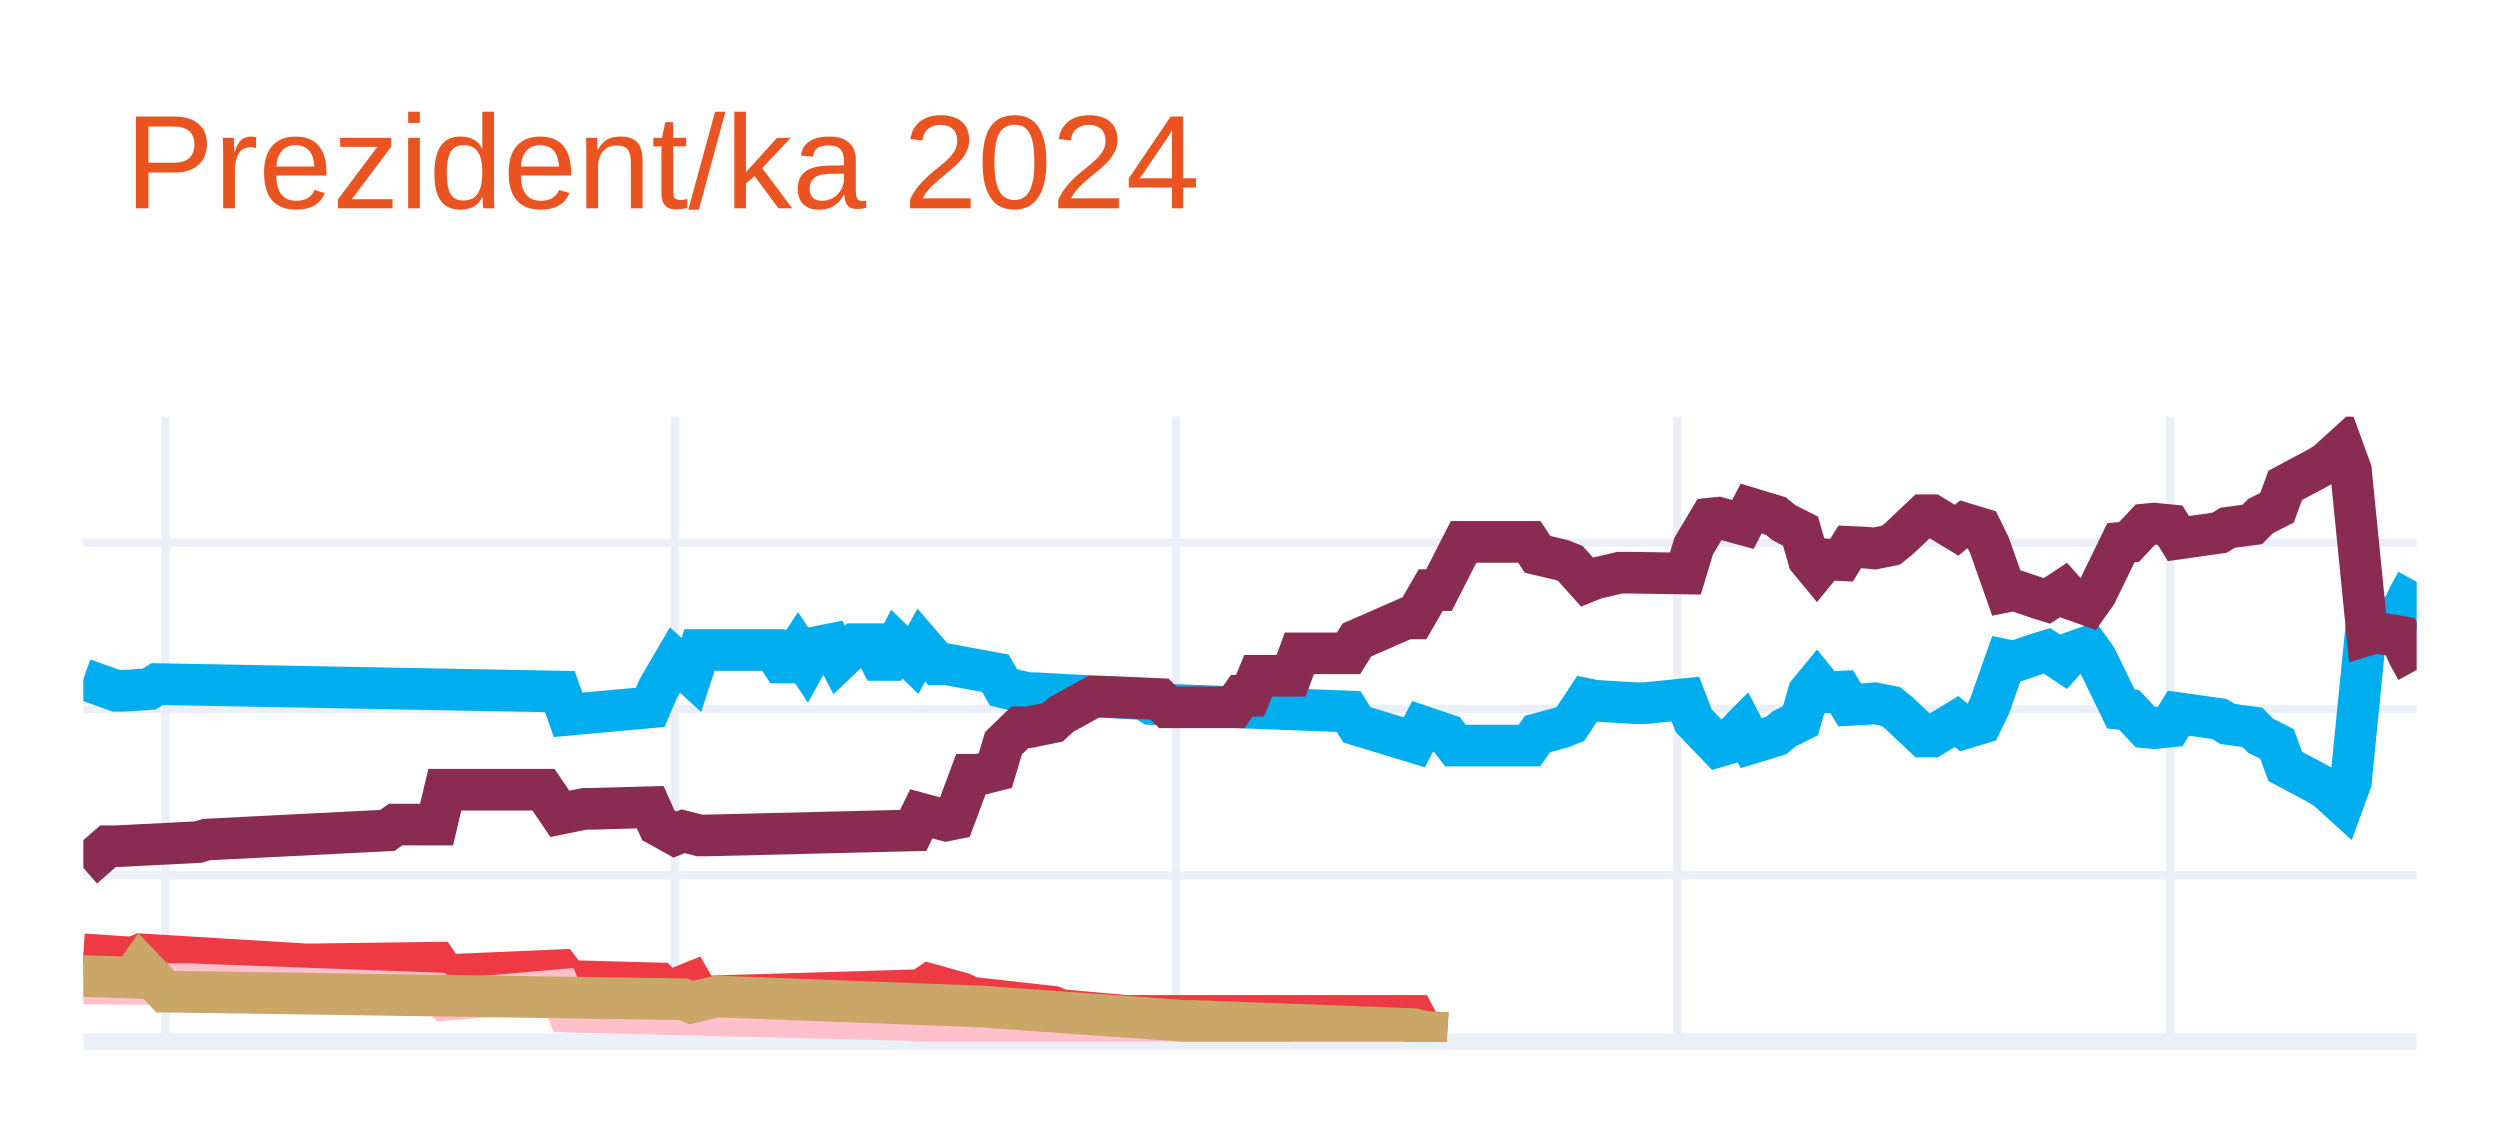
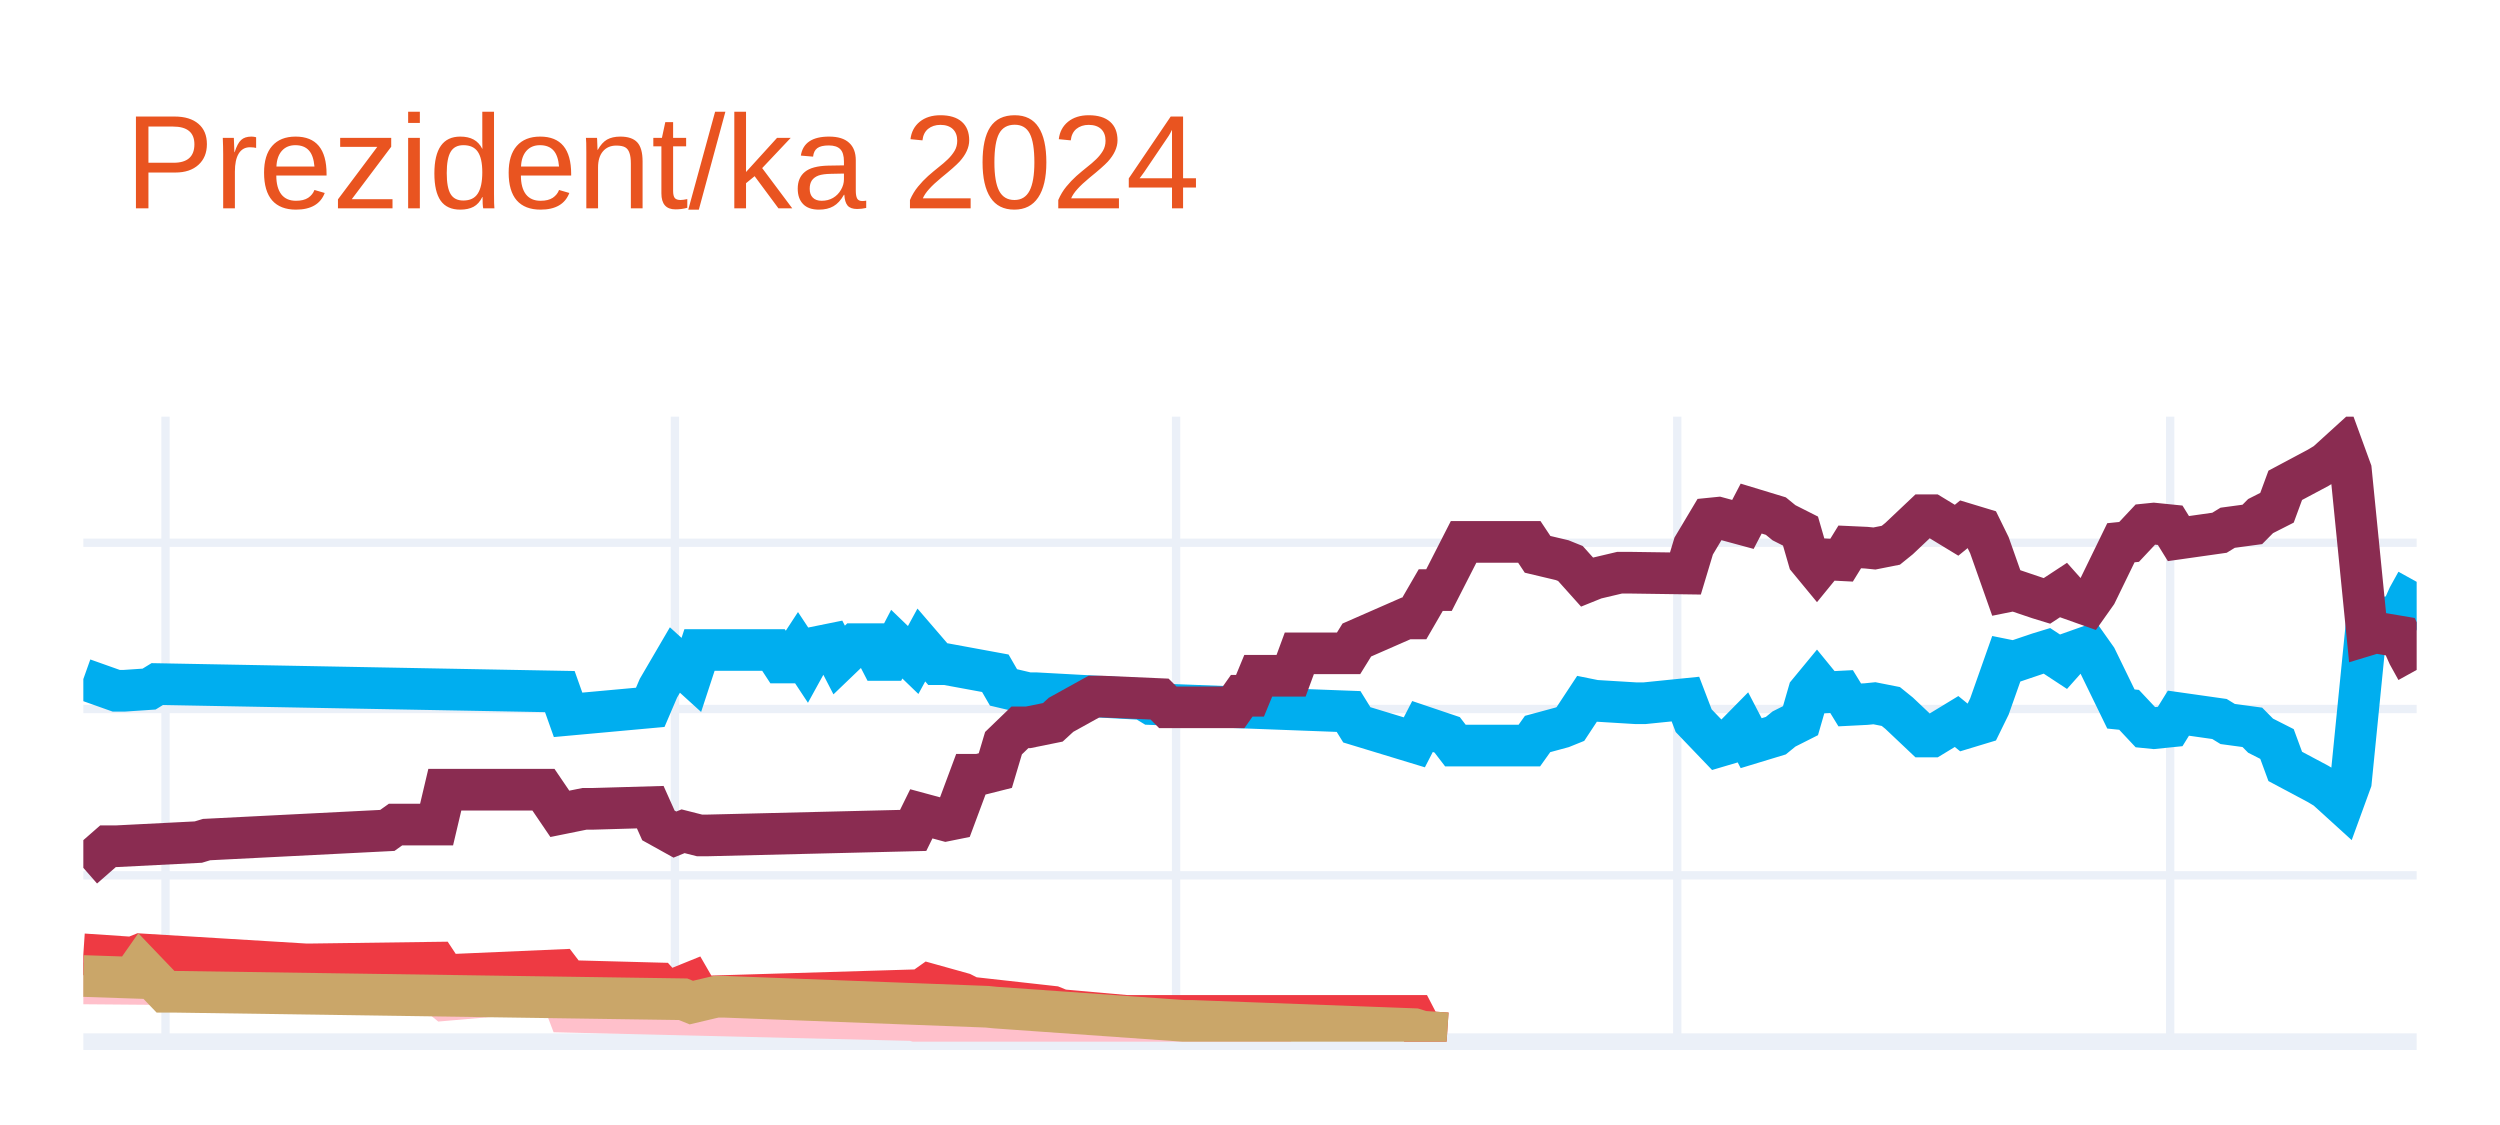
<svg xmlns="http://www.w3.org/2000/svg" class="main-svg" width="300" height="135" style="" viewBox="0 0 300 135">
  <rect x="0" y="0" width="300" height="135" style="fill: rgb(255, 255, 255); fill-opacity: 1;" />
-   <defs id="defs-3da7f9">
+   <defs id="defs-78d89a">
    <g class="clips">
-       <clipPath id="clip3da7f9xyplot" class="plotclip">
+       <clipPath id="clip78d89axyplot" class="plotclip">
        <rect width="280" height="75" />
      </clipPath>
-       <clipPath class="axesclip" id="clip3da7f9x">
+       <clipPath class="axesclip" id="clip78d89ax">
        <rect x="10" y="0" width="280" height="135" />
      </clipPath>
-       <clipPath class="axesclip" id="clip3da7f9y">
+       <clipPath class="axesclip" id="clip78d89ay">
        <rect x="0" y="50" width="300" height="75" />
      </clipPath>
-       <clipPath class="axesclip" id="clip3da7f9xy">
+       <clipPath class="axesclip" id="clip78d89axy">
        <rect x="10" y="50" width="280" height="75" />
      </clipPath>
    </g>
    <g class="gradients" />
    <g class="patterns" />
  </defs>
  <g class="bglayer" />
  <g class="layer-below">
    <g class="imagelayer" />
    <g class="shapelayer" />
  </g>
  <g class="cartesianlayer">
    <g class="subplot xy">
      <g class="layer-subplot">
        <g class="shapelayer" />
        <g class="imagelayer" />
      </g>
      <g class="minor-gridlayer">
        <g class="x" />
        <g class="y" />
      </g>
      <g class="gridlayer">
        <g class="x">
          <path class="xgrid crisp" transform="translate(19.86,0)" d="M0,50v75" style="stroke: rgb(235, 240, 248); stroke-opacity: 1; stroke-width: 1px;" />
          <path class="xgrid crisp" transform="translate(80.99,0)" d="M0,50v75" style="stroke: rgb(235, 240, 248); stroke-opacity: 1; stroke-width: 1px;" />
          <path class="xgrid crisp" transform="translate(141.13,0)" d="M0,50v75" style="stroke: rgb(235, 240, 248); stroke-opacity: 1; stroke-width: 1px;" />
          <path class="xgrid crisp" transform="translate(201.27,0)" d="M0,50v75" style="stroke: rgb(235, 240, 248); stroke-opacity: 1; stroke-width: 1px;" />
          <path class="xgrid crisp" transform="translate(260.42,0)" d="M0,50v75" style="stroke: rgb(235, 240, 248); stroke-opacity: 1; stroke-width: 1px;" />
        </g>
        <g class="y">
          <path class="ygrid crisp" transform="translate(0,105.04)" d="M10,0h280" style="stroke: rgb(235, 240, 248); stroke-opacity: 1; stroke-width: 1px;" />
          <path class="ygrid crisp" transform="translate(0,85.08)" d="M10,0h280" style="stroke: rgb(235, 240, 248); stroke-opacity: 1; stroke-width: 1px;" />
          <path class="ygrid crisp" transform="translate(0,65.13)" d="M10,0h280" style="stroke: rgb(235, 240, 248); stroke-opacity: 1; stroke-width: 1px;" />
        </g>
      </g>
      <g class="zerolinelayer">
        <path class="yzl zl crisp" transform="translate(0,125)" d="M10,0h280" style="stroke: rgb(235, 240, 248); stroke-opacity: 1; stroke-width: 2px;" />
      </g>
      <g class="layer-between">
        <g class="shapelayer" />
        <g class="imagelayer" />
      </g>
      <path class="xlines-below" />
      <path class="ylines-below" />
      <g class="overlines-below" />
      <g class="xaxislayer-below" />
      <g class="yaxislayer-below" />
      <g class="overaxes-below" />
      <g class="overplot">
-         <g class="xy" transform="translate(10,50)" clip-path="url(#clip3da7f9xyplot)">
+         <g class="xy" transform="translate(10,50)" clip-path="url(#clip78d89axyplot)">
          <g class="scatterlayer mlayer">
-             <g class="trace scatter trace041f3a" style="stroke-miterlimit: 2; opacity: 1;">
+             <g class="trace scatter trace044b5f" style="stroke-miterlimit: 2; opacity: 1;">
              <g class="fills" />
              <g class="errorbars" />
              <g class="lines">
                <path class="js-line" d="M0,31.49L3.94,32.89L4.93,32.89L7.89,32.69L8.87,32.09L57.18,32.99L58.17,35.78L68.03,34.88L69.01,32.59L70.99,29.2L71.97,30.09L72.96,30.99L73.94,28L82.82,28L83.8,29.5L84.79,29.5L85.77,28L86.76,29.5L87.75,27.7L89.72,27.3L90.7,29.2L92.68,27.3L93.66,27.3L94.65,27.3L95.63,29.2L96.62,29.2L97.61,27.3L99.58,29.2L100.56,27.4L102.54,29.7L103.52,29.7L109.44,30.79L110.42,32.49L113.38,33.19L114.37,33.19L127.18,33.89L128.17,34.49L151.83,35.38L152.82,36.98L159.72,39.08L160.7,37.18L163.66,38.18L164.65,39.47L173.52,39.47L174.51,38.08L177.46,37.28L178.45,36.88L180.42,33.89L181.41,34.09L186.34,34.39L187.32,34.39L192.25,33.89L193.24,36.48L196.2,39.57L197.18,39.28L199.15,37.28L200.14,39.18L203.1,38.28L204.08,37.48L206.06,36.48L207.04,33.09L208.03,31.89L209.01,33.09L210.99,32.99L211.97,34.59L213.94,34.49L214.93,34.39L216.9,34.78L217.89,35.58L220.85,38.38L221.83,38.38L224.79,36.58L225.77,37.38L227.75,36.78L228.73,34.78L230.7,29.2L231.69,29.4L234.65,28.4L235.63,28.1L237.61,29.4L238.59,28.3L240.56,27.6L241.55,29L244.51,35.08L245.49,35.18L247.46,37.28L248.45,37.38L250.42,37.18L251.41,35.58L256.34,36.28L257.32,36.88L260.28,37.28L261.27,38.28L263.24,39.28L264.23,41.97L268.17,44.07L269.15,44.66L271.13,46.46L272.11,43.77L274.08,24.01L275.07,24.31L278.03,23.81L279.01,21.61L280,19.82" style="vector-effect: none; fill: none; stroke: rgb(0, 174, 239); stroke-opacity: 1; stroke-width: 5px; opacity: 1;" />
              </g>
              <g class="points" />
              <g class="text" />
            </g>
-             <g class="trace scatter trace1398fe" style="stroke-miterlimit: 2; opacity: 1;">
+             <g class="trace scatter trace17bcac" style="stroke-miterlimit: 2; opacity: 1;">
              <g class="fills" />
              <g class="errorbars" />
              <g class="lines">
                <path class="js-line" d="M0,54.14L2.96,51.55L3.94,51.55L13.8,51.05L14.79,50.75L36.48,49.65L37.46,48.95L42.39,48.95L43.38,44.76L55.21,44.76L57.18,47.66L60.14,47.06L61.13,47.06L68.03,46.86L69.01,49.05L70.99,50.15L71.97,49.75L73.94,50.25L74.93,50.25L99.58,49.65L100.56,47.66L103.52,48.46L104.51,48.26L106.48,42.97L107.46,42.97L109.44,42.47L110.42,39.18L112.39,37.28L113.38,37.28L116.34,36.68L117.32,35.78L121.27,33.59L122.25,33.59L129.15,33.89L130.14,34.88L138.03,34.88L139.01,33.49L140,33.49L140.99,31.09L144.93,31.09L145.92,28.4L151.83,28.4L152.82,26.8L158.73,24.21L159.72,24.21L161.69,20.81L162.68,20.81L165.63,15.03L166.62,15.03L173.52,15.03L174.51,16.52L177.46,17.22L178.45,17.62L180.42,19.82L181.41,19.42L184.37,18.72L185.35,18.72L192.25,18.82L193.24,15.53L195.21,12.23L196.2,12.13L199.15,12.93L200.14,11.03L203.1,11.93L204.08,12.73L206.06,13.73L207.04,17.12L208.03,18.32L209.01,17.12L210.99,17.22L211.97,15.63L213.94,15.72L214.93,15.82L216.9,15.43L217.89,14.63L220.85,11.83L221.83,11.83L224.79,13.63L225.77,12.83L227.75,13.43L228.73,15.43L230.7,21.01L231.69,20.81L234.65,21.81L235.63,22.11L237.61,20.81L238.59,21.91L240.56,22.61L241.55,21.21L244.51,15.13L245.49,15.03L247.46,12.93L248.45,12.83L250.42,13.03L251.41,14.63L256.34,13.93L257.32,13.33L260.28,12.93L261.27,11.93L263.24,10.93L264.23,8.24L268.17,6.14L269.15,5.55L271.13,3.75L272.11,6.44L274.08,26.2L275.07,25.9L278.03,26.4L279.01,28.6L280,30.39" style="vector-effect: none; fill: none; stroke: rgb(138, 44, 81); stroke-opacity: 1; stroke-width: 5px; opacity: 1;" />
              </g>
              <g class="points" />
              <g class="text" />
            </g>
-             <g class="trace scatter traceeffb0a" style="stroke-miterlimit: 2; opacity: 1;">
+             <g class="trace scatter trace21165d" style="stroke-miterlimit: 2; opacity: 1;">
+               <g class="fills" />
+               <g class="errorbars" />
+               <g class="lines">
+                 <path class="js-line" d="M0,68.01L11.83,68.11L12.82,68.11L42.39,69.21L43.38,70.01L57.18,68.81L58.17,71.41L99.58,72.41L100.56,72.7L107.46,72.61L108.45,72.61L130.14,73.7L132.11,73.7L144.93,73.7" style="vector-effect: none; fill: none; stroke: rgb(255, 192, 203); stroke-opacity: 1; stroke-width: 5px; opacity: 1;" />
+               </g>
+               <g class="points" />
+               <g class="text" />
+             </g>
+             <g class="trace scatter tracedc4226" style="stroke-miterlimit: 2; opacity: 1;">
              <g class="fills" />
              <g class="errorbars" />
              <g class="lines">
                <path class="js-line" d="M0,64.52L5.92,64.92L6.9,64.52L26.62,65.72L27.61,65.72L42.39,65.52L43.38,67.02L57.18,66.42L58.17,67.72L69.01,68.01L70,69.11L72.96,67.91L73.94,69.61L100.56,68.81L101.55,68.11L105.49,69.21L106.48,69.71L116.34,70.81L117.32,71.21L125.21,71.91L126.2,71.91L159.72,71.91L160.7,73.8L163.66,74" style="vector-effect: none; fill: none; stroke: rgb(238, 58, 67); stroke-opacity: 1; stroke-width: 5px; opacity: 1;" />
              </g>
              <g class="points" />
              <g class="text" />
            </g>
-             <g class="trace scatter trace75e589" style="stroke-miterlimit: 2; opacity: 1;">
-               <g class="fills" />
-               <g class="errorbars" />
-               <g class="lines">
-                 <path class="js-line" d="M0,68.01L11.83,68.11L12.82,68.11L42.39,69.21L43.38,70.01L57.18,68.81L58.17,71.41L99.58,72.41L100.56,72.7L107.46,72.61L108.45,72.61L130.14,73.7L132.11,73.7L144.93,73.7" style="vector-effect: none; fill: none; stroke: rgb(255, 192, 203); stroke-opacity: 1; stroke-width: 5px; opacity: 1;" />
-               </g>
-               <g class="points" />
-               <g class="text" />
-             </g>
-             <g class="trace scatter tracef7b66d" style="stroke-miterlimit: 2; opacity: 1;">
+             <g class="trace scatter trace48b5f6" style="stroke-miterlimit: 2; opacity: 1;">
              <g class="fills" />
              <g class="errorbars" />
              <g class="lines">
                <path class="js-line" d="M0,67.12L5.92,67.32L6.9,65.92L9.86,69.01L10.85,69.01L71.97,69.91L72.96,70.31L75.92,69.61L76.9,69.61L108.45,70.81L109.44,70.91L132.11,72.51L133.1,72.51L159.72,73.5L160.7,73.8L163.66,74" style="vector-effect: none; fill: none; stroke: rgb(202, 166, 105); stroke-opacity: 1; stroke-width: 5px; opacity: 1;" />
              </g>
              <g class="points" />
              <g class="text" />
            </g>
          </g>
        </g>
      </g>
      <path class="xlines-above crisp" d="M0,0" style="fill: none;" />
      <path class="ylines-above crisp" d="M0,0" style="fill: none;" />
      <g class="overlines-above" />
      <g class="xaxislayer-above" />
      <g class="yaxislayer-above" />
      <g class="overaxes-above" />
    </g>
  </g>
  <g class="polarlayer" />
  <g class="smithlayer" />
  <g class="ternarylayer" />
  <g class="geolayer" />
  <g class="funnelarealayer" />
  <g class="pielayer" />
  <g class="iciclelayer" />
  <g class="treemaplayer" />
  <g class="sunburstlayer" />
  <g class="glimages" />
-   <defs id="topdefs-3da7f9">
+   <defs id="topdefs-78d89a">
    <g class="clips" />
  </defs>
  <g class="layer-above">
    <g class="imagelayer" />
    <g class="shapelayer" />
  </g>
  <g class="infolayer">
    <g class="g-gtitle">
      <text class="gtitle" x="15" y="25" text-anchor="start" dy="0em" style="opacity: 1; font-family: Ubuntu, verdana, arial, sans-serif; font-size: 16px; fill: rgb(233, 84, 32); fill-opacity: 1; white-space: pre;">Prezident/ka 2024</text>
    </g>
    <g class="g-xtitle" />
    <g class="g-ytitle" />
  </g>
</svg>
